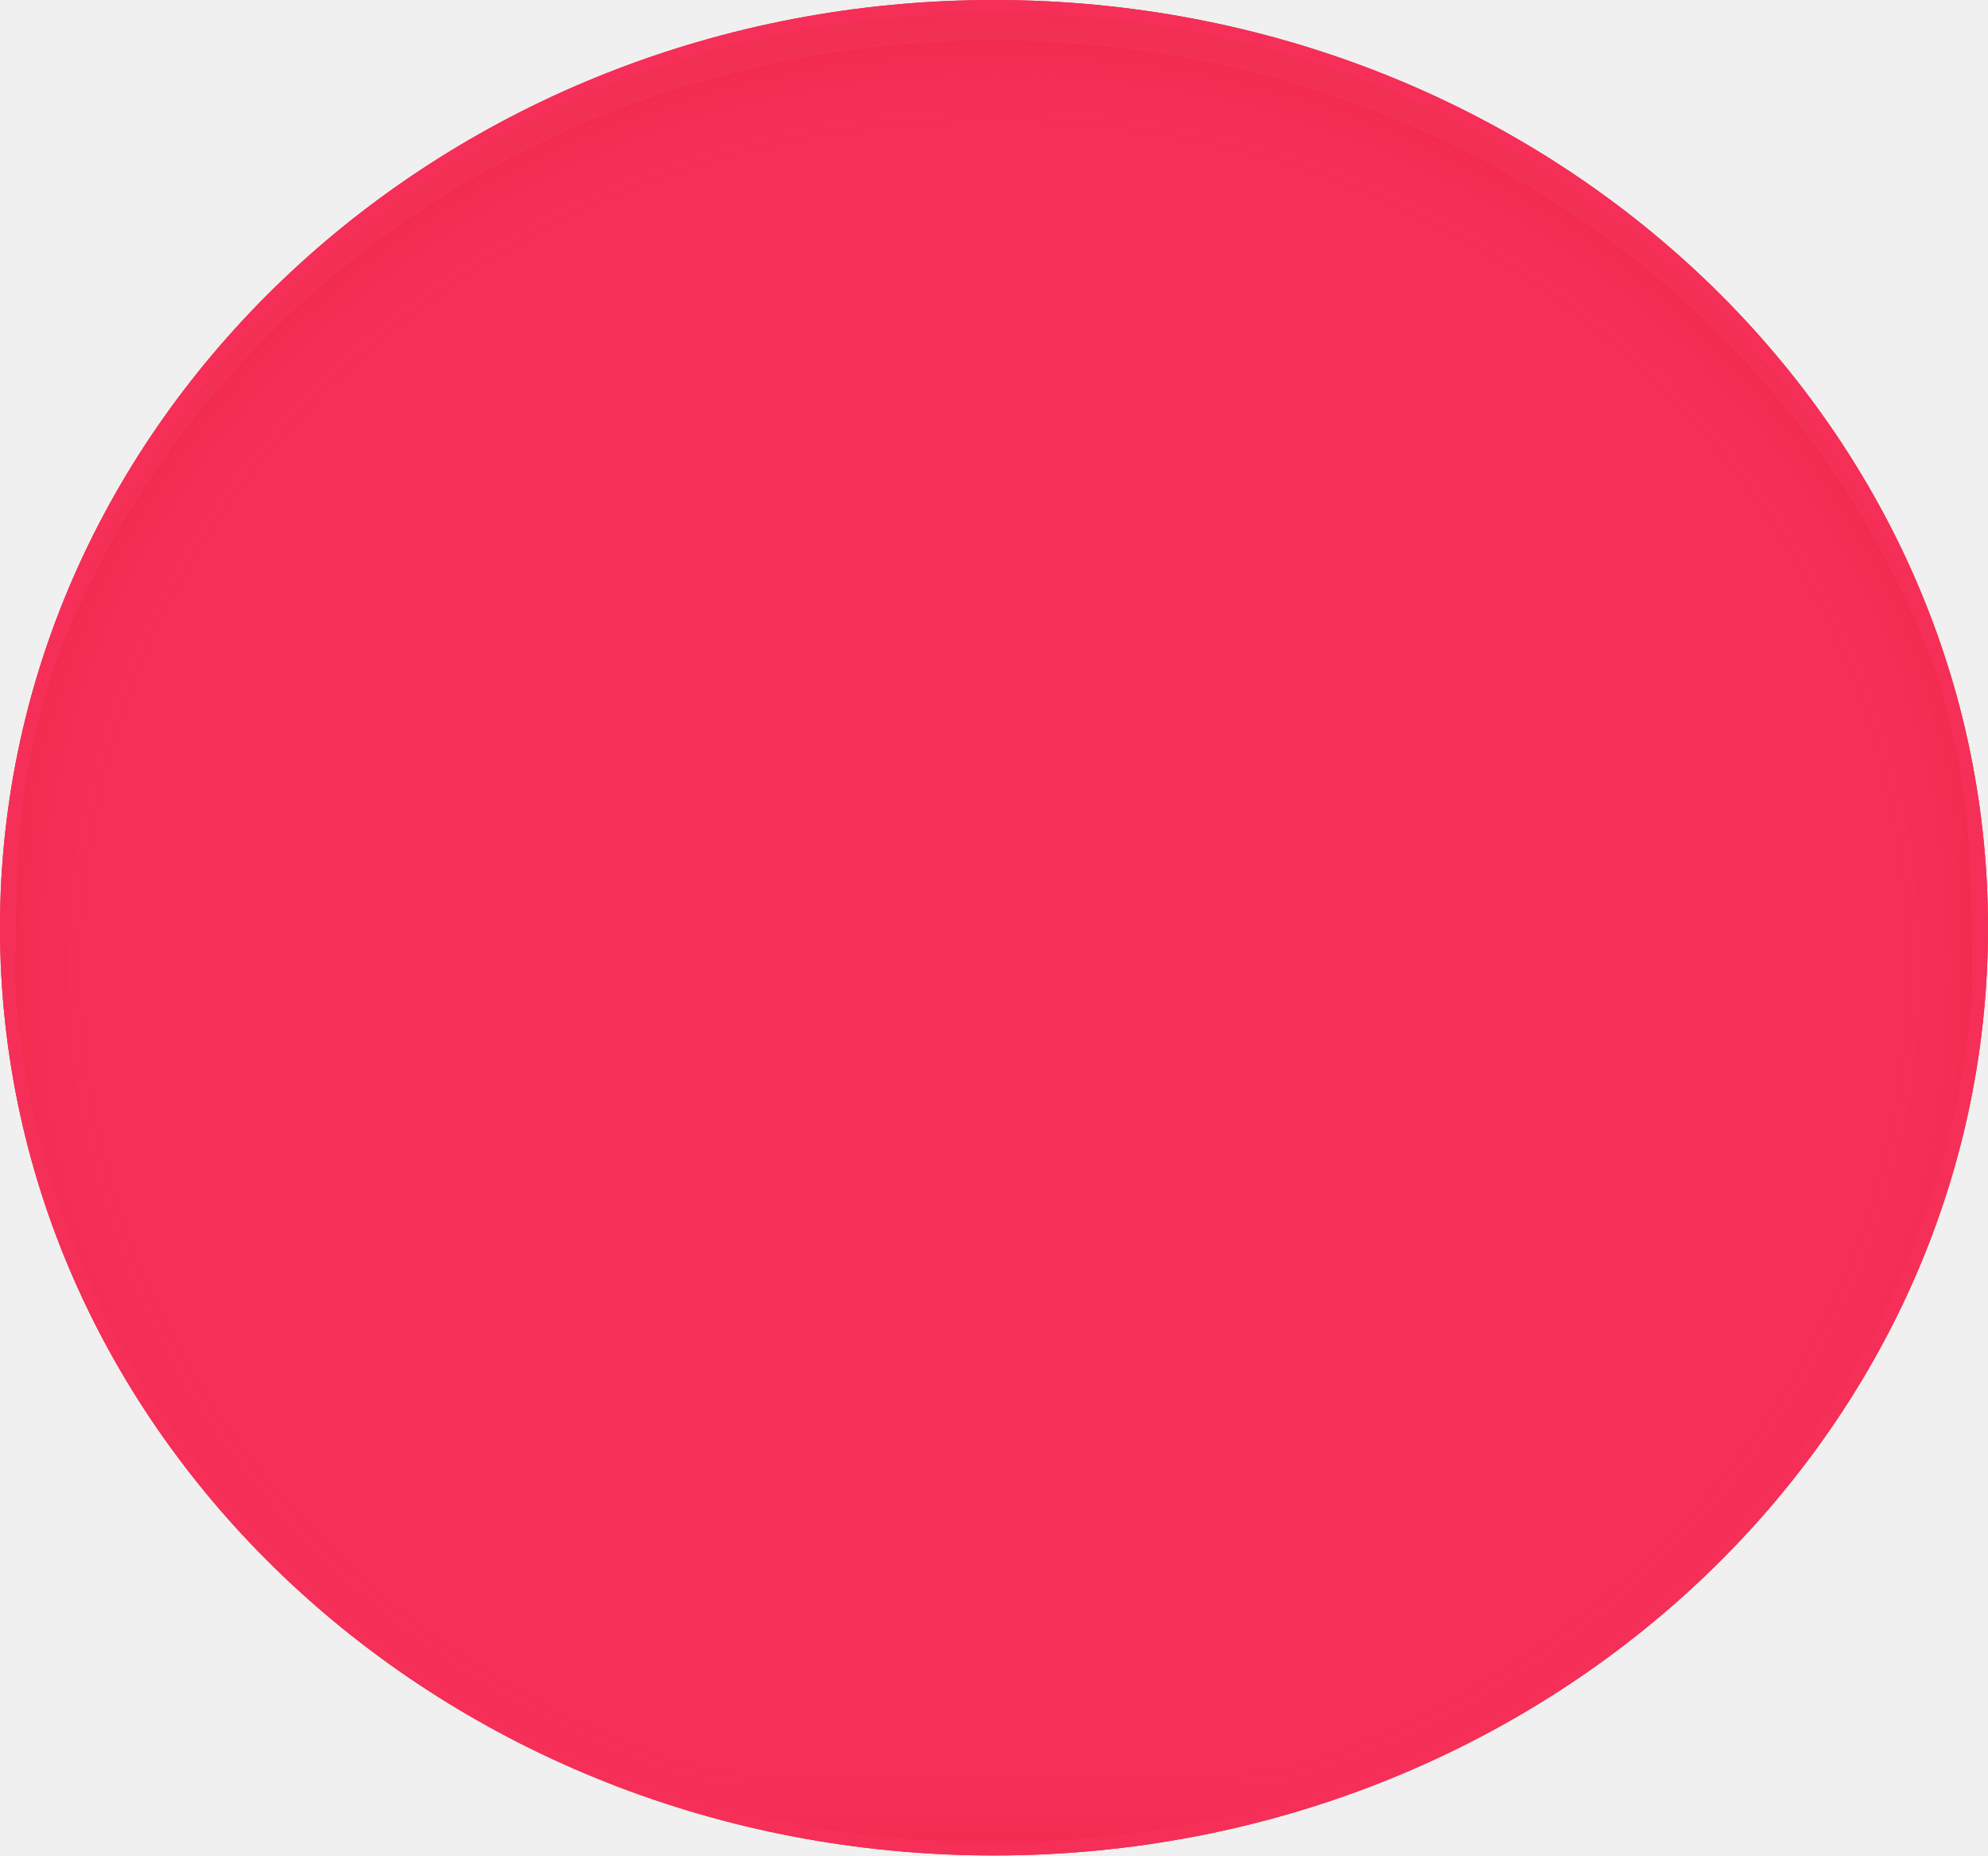
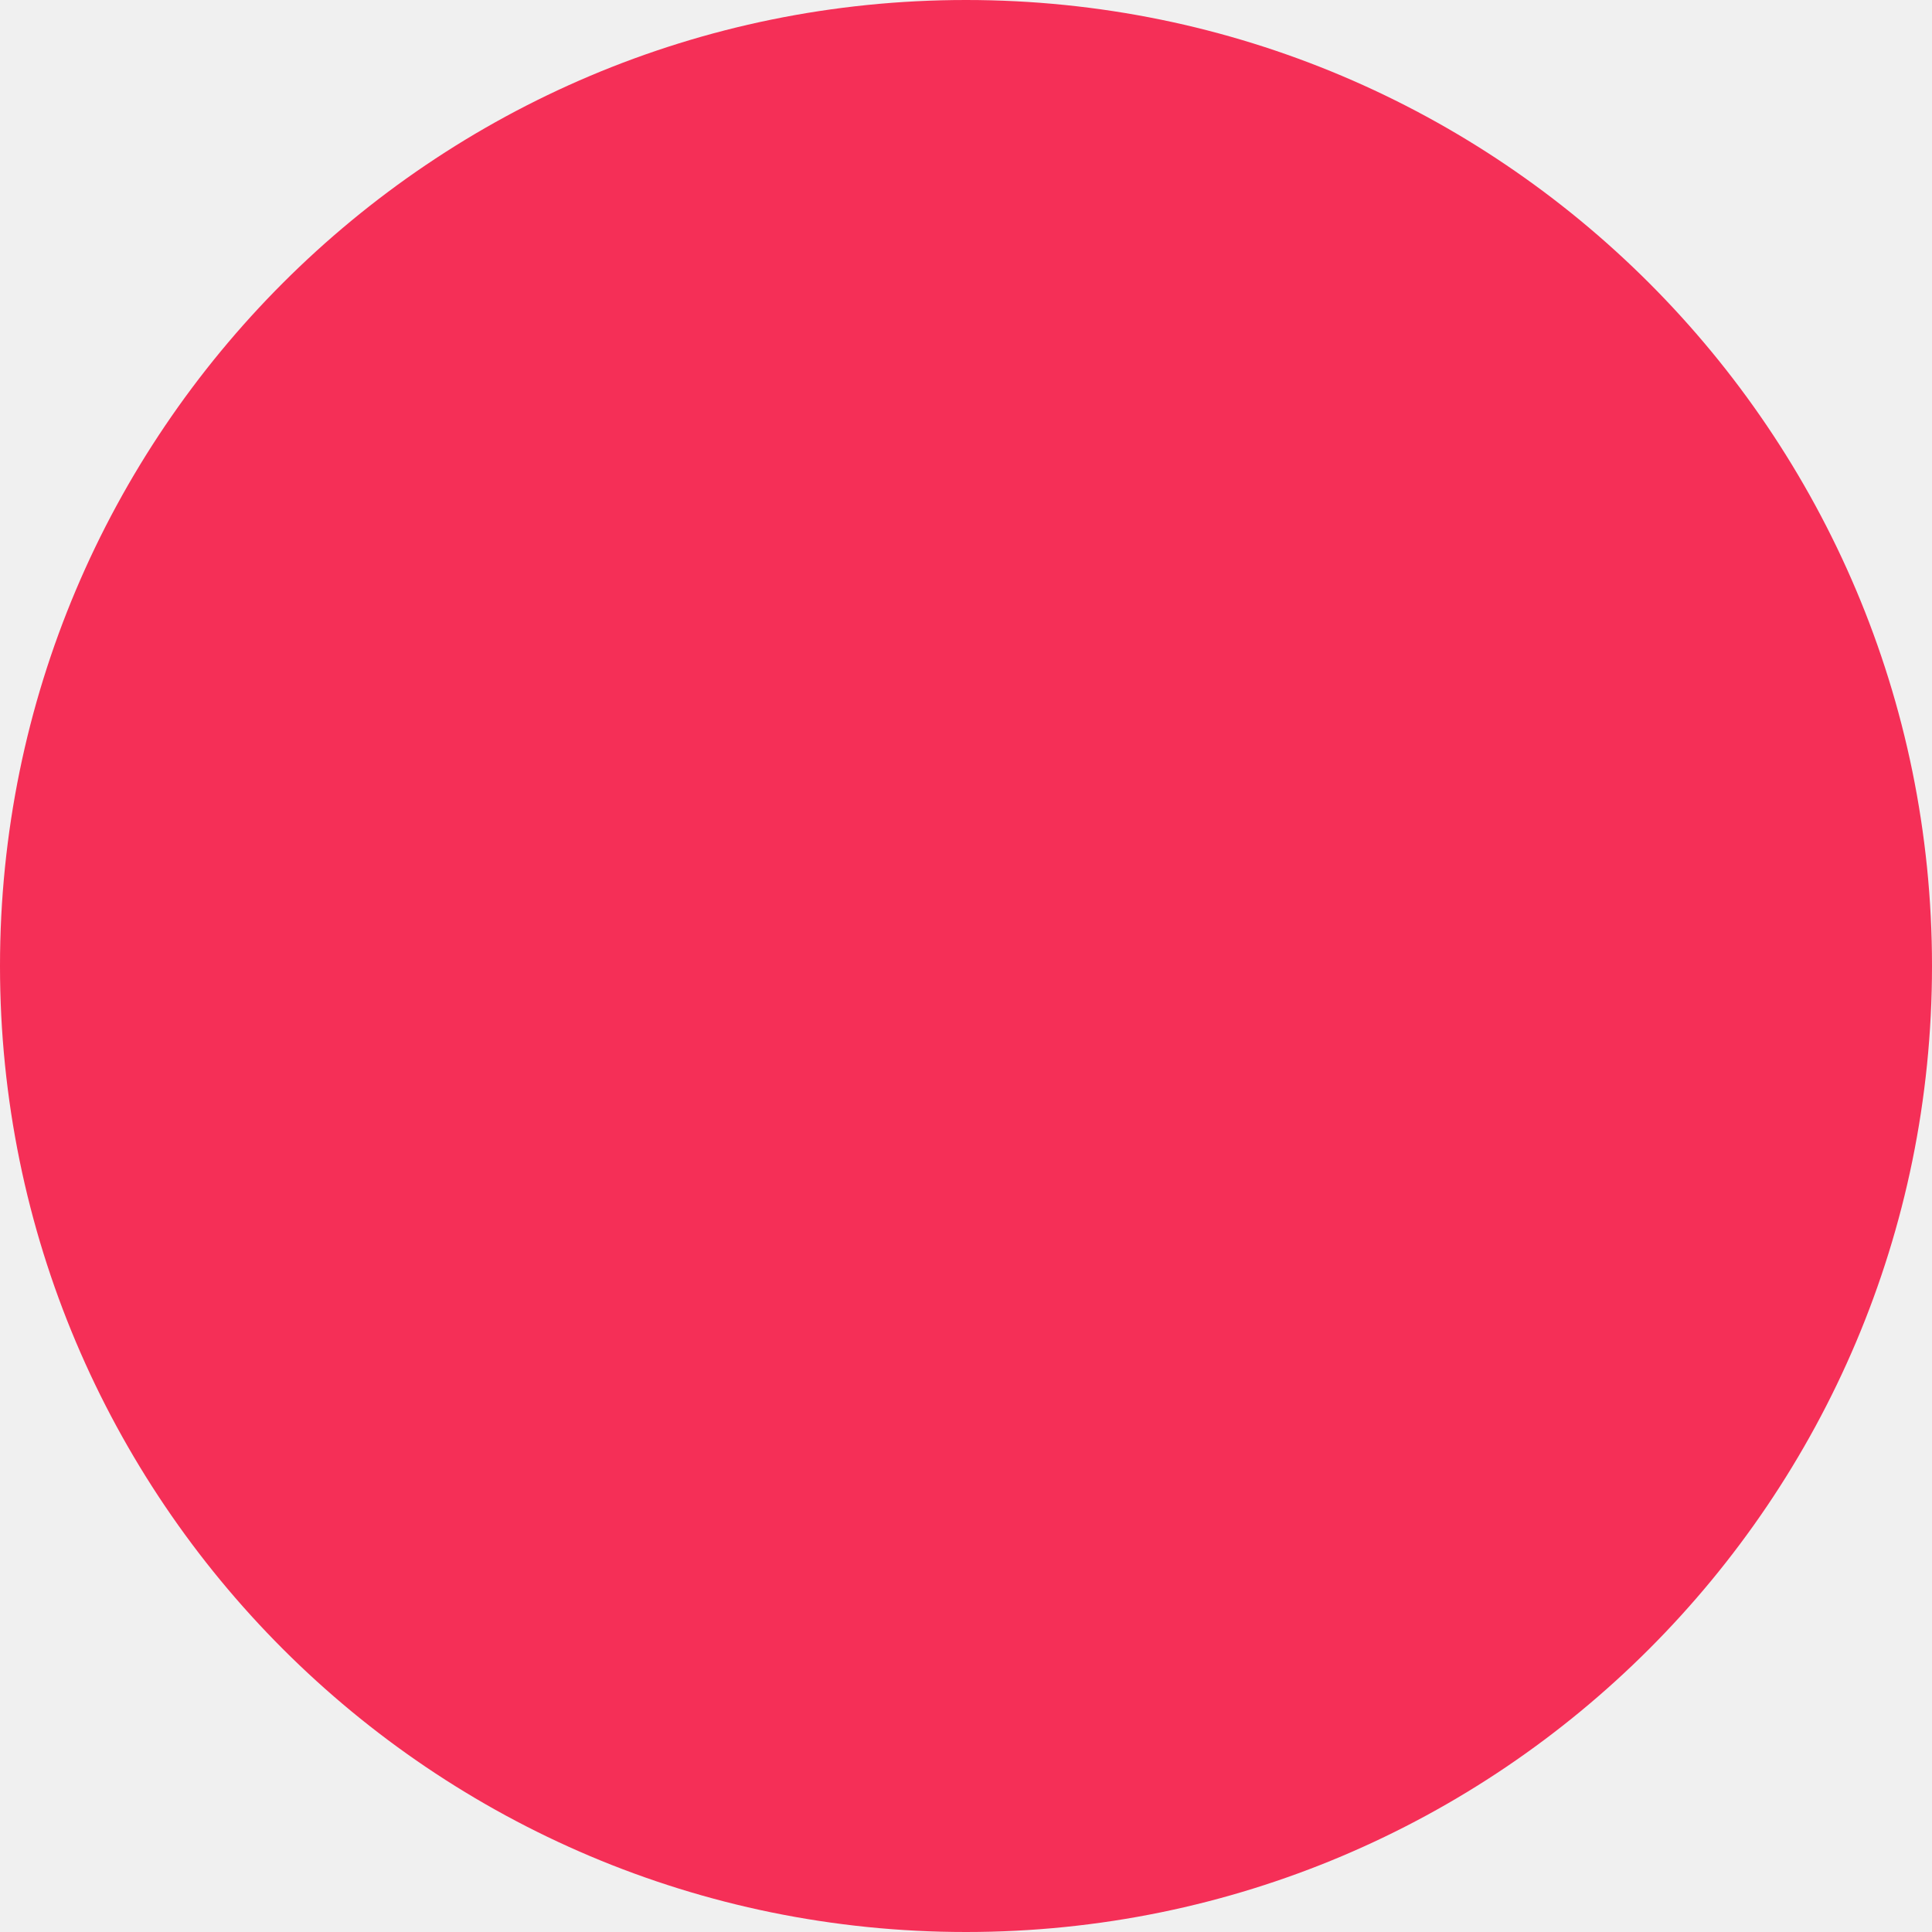
- <svg xmlns="http://www.w3.org/2000/svg" width="150" height="140" viewBox="0 0 150 140">
-   <defs>
-     <clipPath id="clip-path">
-       <rect width="150" height="140" fill="none" />
-     </clipPath>
-     <filter id="Ellipse_1">
-       <feOffset dy="3" input="SourceAlpha" />
-       <feGaussianBlur stdDeviation="3" result="blur" />
-       <feFlood flood-color="#d42828" flood-opacity="0.161" result="color" />
-       <feComposite operator="out" in="SourceGraphic" in2="blur" />
-       <feComposite operator="in" in="color" />
-       <feComposite operator="in" in2="SourceGraphic" />
-     </filter>
-   </defs>
-   <g id="Repeat_Grid_4" data-name="Repeat Grid 4" clip-path="url(#clip-path)">
-     <g transform="translate(-701 -318)">
-       <g id="Group_4" data-name="Group 4" transform="translate(701 318)">
-         <g data-type="innerShadowGroup">
-           <ellipse id="Ellipse_1-2" data-name="Ellipse 1" cx="75" cy="70" rx="75" ry="70" fill="#f52f57" />
-           <g transform="matrix(1, 0, 0, 1, 0, 0)" filter="url(#Ellipse_1)">
-             <ellipse id="Ellipse_1-3" data-name="Ellipse 1" cx="75" cy="70" rx="75" ry="70" fill="#fff" />
-           </g>
-           <g id="Ellipse_1-4" data-name="Ellipse 1" fill="none" stroke="#f52f57" stroke-width="1">
-             <ellipse cx="75" cy="70" rx="75" ry="70" stroke="none" />
-             <ellipse cx="75" cy="70" rx="74.5" ry="69.5" fill="none" />
-           </g>
-         </g>
-       </g>
-     </g>
-   </g>
+ <svg xmlns="http://www.w3.org/2000/svg" width="48" height="48" viewBox="0 0 48 48">
+   <circle id="Ellipse_139" data-name="Ellipse 139" cx="24" cy="24" r="24" fill="#f52f57" />
</svg>
